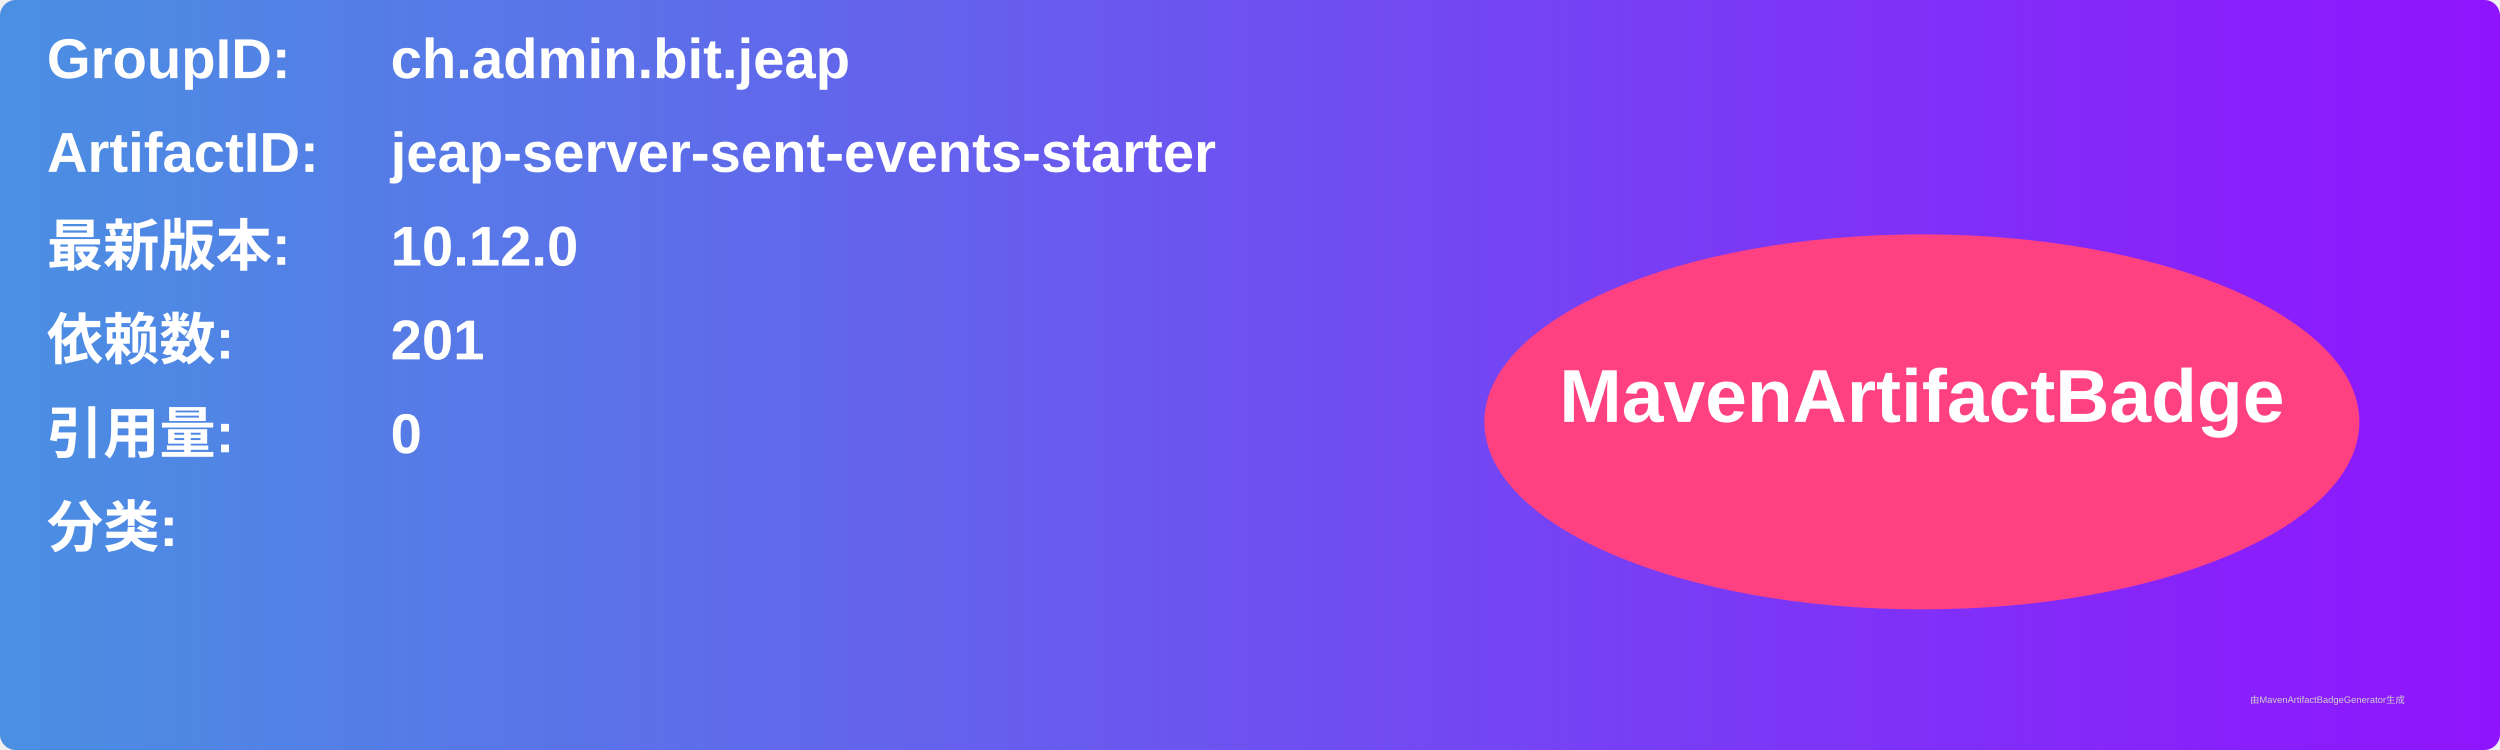
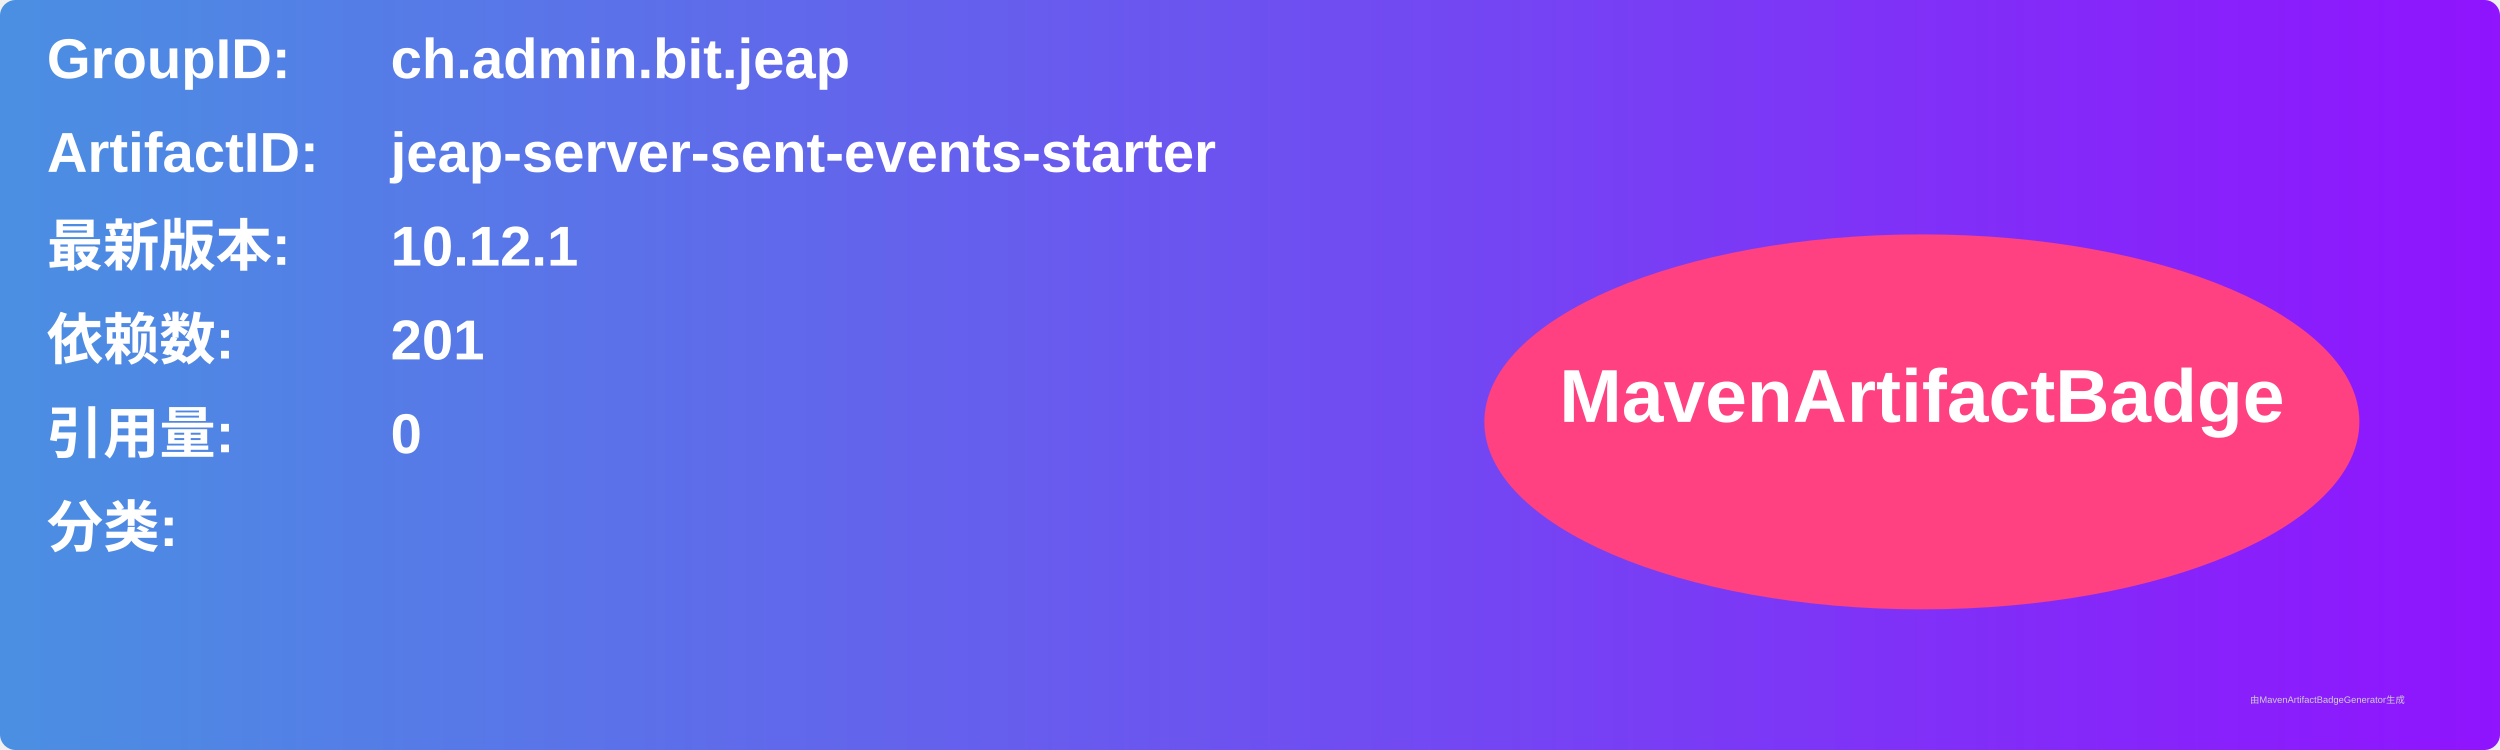
<svg xmlns="http://www.w3.org/2000/svg" width="800" height="240" viewBox="0 0 800 240">
  <linearGradient id="grad" x1="0%" y1="0%" x2="100%" y2="0%">
    <stop offset="0%" stop-color="#4a90e2" />
    <stop offset="100%" stop-color="#9013fe" />
  </linearGradient>
  <rect width="100%" height="100%" rx="5" ry="5" fill="url(#grad)" />
  <g transform="translate(15, 15)">
    <text x="0" y="10" font-family="Arial" font-size="18" fill="white" font-weight="bold" width="260">GroupID:</text>
    <text x="110" y="10" font-family="Arial" font-size="18" fill="white" font-weight="bold" width="460">ch.admin.bit.jeap</text>
    <text x="0" y="40" font-family="Arial" font-size="18" fill="white" font-weight="bold" width="260">ArtifactID:</text>
    <text x="110" y="40" font-family="Arial" font-size="18" fill="white" font-weight="bold" width="460">jeap-server-sent-events-starter</text>
    <text x="0" y="70" font-family="Arial" font-size="18" fill="white" font-weight="bold">最新版本:</text>
    <text x="110" y="70" font-family="Arial" font-size="18" fill="white" font-weight="bold">
-       <tspan font-weight="bold">10.12.0</tspan>
+       <tspan font-weight="bold">10.12.1</tspan>
    </text>
    <text x="0" y="100" font-family="Arial" font-size="18" fill="white" font-weight="bold">依赖数: </text>
    <text x="110" y="100" font-family="Arial" font-size="18" fill="white">
      <tspan font-weight="bold">201</tspan>
    </text>
    <text x="0" y="130" font-family="Arial" font-size="18" fill="white" font-weight="bold">引用量: </text>
    <text x="110" y="130" font-family="Arial" font-size="18" fill="white">
      <tspan font-weight="bold">0</tspan>
    </text>
    <text x="0" y="160" font-family="Arial" font-size="18" fill="white" font-weight="bold">分类:</text>
    <text x="10" y="190" font-family="Arial" font-size="10" fill="white">
      <tspan font-weight="bold" />
    </text>
    <ellipse cx="600" cy="120" rx="140" ry="60" fill="#ff4081" />
    <text x="600" y="120" text-anchor="middle" font-family="Arial" font-size="24" fill="white" font-weight="bold">MavenArtifactBadge</text>
  </g>
  <text x="720" y="225" font-family="Arial" font-size="3" fill="#d0d0d0">由MavenArtifactBadgeGenerator生成</text>
</svg>
